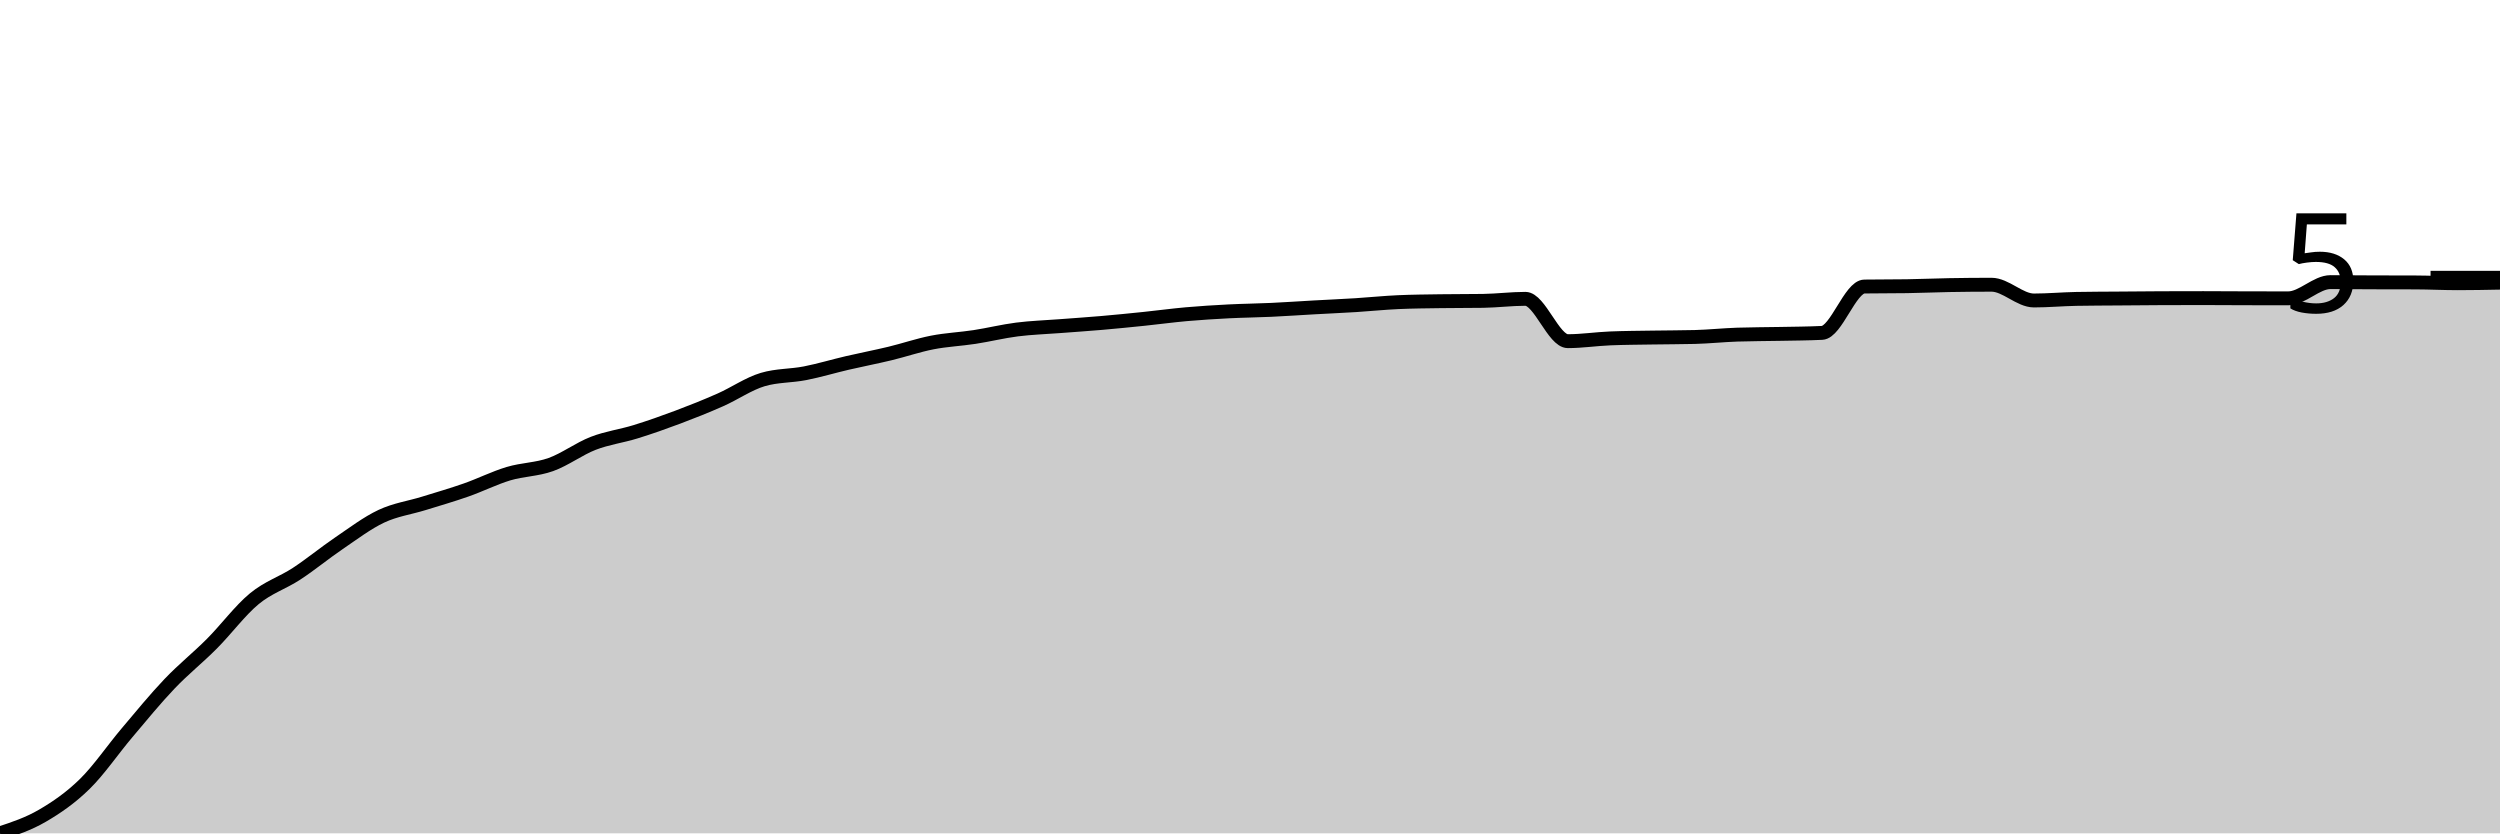
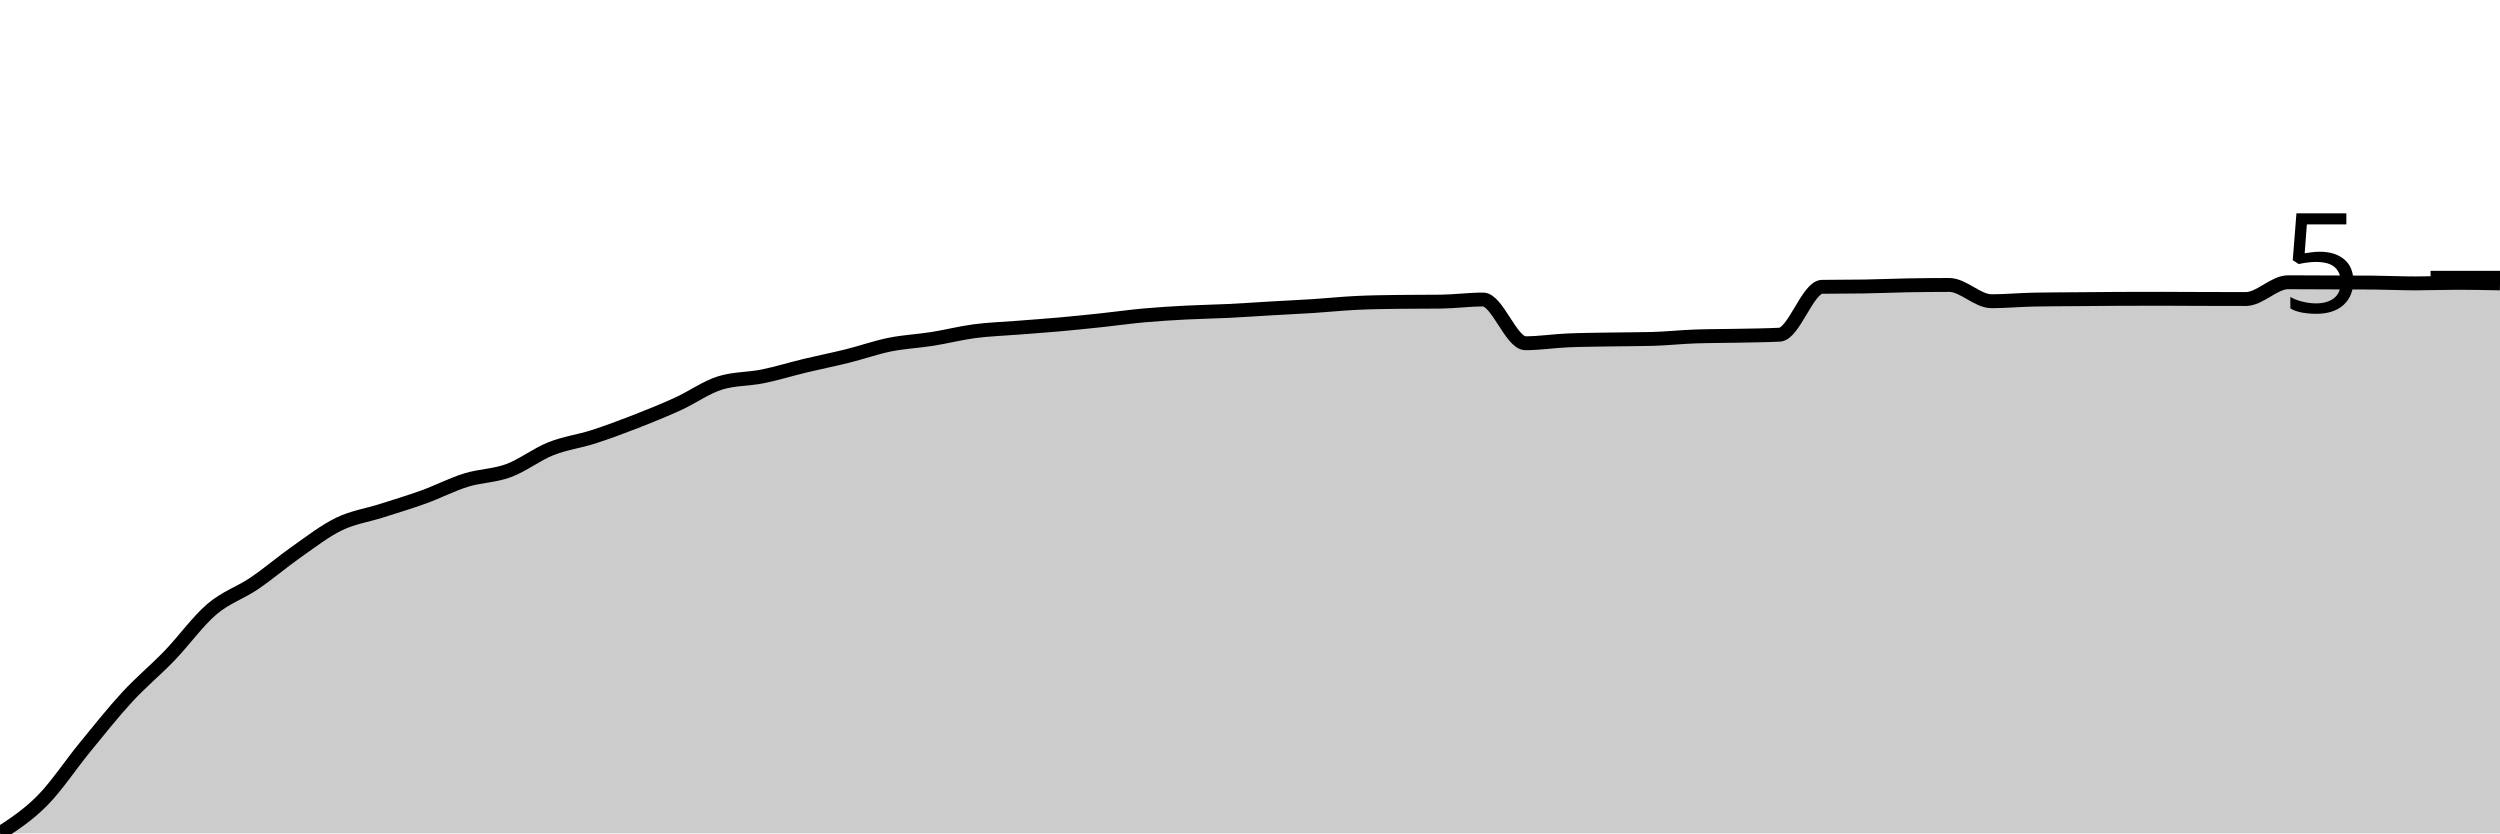
<svg xmlns="http://www.w3.org/2000/svg" viewBox="0 0 180 60">
  <g transform="translate(0,20)">
-     <path class="area" fill="rgba(0, 0, 0, 0.2)" d="M0,40C1.017,39.663,2.034,39.326,3.051,38.734C4.068,38.142,5.085,37.444,6.102,36.447C7.119,35.45,8.136,33.953,9.153,32.752C10.169,31.55,11.186,30.305,12.203,29.238C13.22,28.171,14.237,27.37,15.254,26.349C16.271,25.328,17.288,23.953,18.305,23.113C19.322,22.273,20.339,21.975,21.356,21.308C22.373,20.641,23.39,19.801,24.407,19.112C25.424,18.422,26.441,17.648,27.458,17.17C28.475,16.693,29.492,16.56,30.508,16.245C31.525,15.93,32.542,15.637,33.559,15.28C34.576,14.924,35.593,14.411,36.61,14.105C37.627,13.8,38.644,13.811,39.661,13.447C40.678,13.083,41.695,12.314,42.712,11.92C43.729,11.526,44.746,11.401,45.763,11.086C46.78,10.771,47.797,10.412,48.814,10.03C49.831,9.648,50.847,9.243,51.864,8.792C52.881,8.342,53.898,7.631,54.915,7.328C55.932,7.025,56.949,7.073,57.966,6.874C58.983,6.674,60,6.367,61.017,6.13C62.034,5.894,63.051,5.7,64.068,5.455C65.085,5.21,66.102,4.859,67.119,4.66C68.136,4.461,69.153,4.419,70.169,4.263C71.186,4.107,72.203,3.853,73.22,3.724C74.237,3.594,75.254,3.564,76.271,3.485C77.288,3.407,78.305,3.34,79.322,3.252C80.339,3.164,81.356,3.062,82.373,2.957C83.39,2.852,84.407,2.712,85.424,2.622C86.441,2.533,87.458,2.47,88.475,2.418C89.492,2.366,90.508,2.358,91.525,2.31C92.542,2.263,93.559,2.191,94.576,2.134C95.593,2.077,96.61,2.033,97.627,1.97C98.644,1.906,99.661,1.799,100.678,1.754C101.695,1.709,102.712,1.701,103.729,1.686C104.746,1.671,105.763,1.678,106.78,1.663C107.797,1.648,108.814,1.516,109.831,1.516C110.847,1.516,111.864,4.564,112.881,4.564C113.898,4.564,114.915,4.407,115.932,4.365C116.949,4.323,117.966,4.32,118.983,4.303C120,4.286,121.017,4.289,122.034,4.263C123.051,4.236,124.068,4.127,125.085,4.093C126.102,4.058,127.119,4.062,128.136,4.041C129.153,4.021,130.169,4.017,131.186,3.968C132.203,3.918,133.22,0.645,134.237,0.63C135.254,0.615,136.271,0.622,137.288,0.607C138.305,0.592,139.322,0.546,140.339,0.528C141.356,0.51,142.373,0.5,143.39,0.5C144.407,0.5,145.424,1.635,146.441,1.635C147.458,1.635,148.475,1.54,149.492,1.521C150.508,1.502,151.525,1.501,152.542,1.493C153.559,1.484,154.576,1.474,155.593,1.47C156.61,1.466,157.627,1.464,158.644,1.464C159.661,1.464,160.678,1.473,161.695,1.476C162.712,1.479,163.729,1.481,164.746,1.481C165.763,1.481,166.78,0.312,167.797,0.312C168.814,0.312,169.831,0.325,170.847,0.329C171.864,0.333,172.881,0.331,173.898,0.335C174.915,0.339,175.932,0.392,176.949,0.392C177.966,0.392,178.983,0.372,180,0.352L180,40C178.983,40,177.966,40,176.949,40C175.932,40,174.915,40,173.898,40C172.881,40,171.864,40,170.847,40C169.831,40,168.814,40,167.797,40C166.78,40,165.763,40,164.746,40C163.729,40,162.712,40,161.695,40C160.678,40,159.661,40,158.644,40C157.627,40,156.61,40,155.593,40C154.576,40,153.559,40,152.542,40C151.525,40,150.508,40,149.492,40C148.475,40,147.458,40,146.441,40C145.424,40,144.407,40,143.39,40C142.373,40,141.356,40,140.339,40C139.322,40,138.305,40,137.288,40C136.271,40,135.254,40,134.237,40C133.22,40,132.203,40,131.186,40C130.169,40,129.153,40,128.136,40C127.119,40,126.102,40,125.085,40C124.068,40,123.051,40,122.034,40C121.017,40,120,40,118.983,40C117.966,40,116.949,40,115.932,40C114.915,40,113.898,40,112.881,40C111.864,40,110.847,40,109.831,40C108.814,40,107.797,40,106.78,40C105.763,40,104.746,40,103.729,40C102.712,40,101.695,40,100.678,40C99.661,40,98.644,40,97.627,40C96.61,40,95.593,40,94.576,40C93.559,40,92.542,40,91.525,40C90.508,40,89.492,40,88.475,40C87.458,40,86.441,40,85.424,40C84.407,40,83.39,40,82.373,40C81.356,40,80.339,40,79.322,40C78.305,40,77.288,40,76.271,40C75.254,40,74.237,40,73.22,40C72.203,40,71.186,40,70.169,40C69.153,40,68.136,40,67.119,40C66.102,40,65.085,40,64.068,40C63.051,40,62.034,40,61.017,40C60,40,58.983,40,57.966,40C56.949,40,55.932,40,54.915,40C53.898,40,52.881,40,51.864,40C50.847,40,49.831,40,48.814,40C47.797,40,46.78,40,45.763,40C44.746,40,43.729,40,42.712,40C41.695,40,40.678,40,39.661,40C38.644,40,37.627,40,36.61,40C35.593,40,34.576,40,33.559,40C32.542,40,31.525,40,30.508,40C29.492,40,28.475,40,27.458,40C26.441,40,25.424,40,24.407,40C23.39,40,22.373,40,21.356,40C20.339,40,19.322,40,18.305,40C17.288,40,16.271,40,15.254,40C14.237,40,13.22,40,12.203,40C11.186,40,10.169,40,9.153,40C8.136,40,7.119,40,6.102,40C5.085,40,4.068,40,3.051,40C2.034,40,1.017,40,0,40Z" />
-     <path class="line" stroke="black" fill="none" d="M0,40C1.017,39.663,2.034,39.326,3.051,38.734C4.068,38.142,5.085,37.444,6.102,36.447C7.119,35.45,8.136,33.953,9.153,32.752C10.169,31.55,11.186,30.305,12.203,29.238C13.22,28.171,14.237,27.37,15.254,26.349C16.271,25.328,17.288,23.953,18.305,23.113C19.322,22.273,20.339,21.975,21.356,21.308C22.373,20.641,23.39,19.801,24.407,19.112C25.424,18.422,26.441,17.648,27.458,17.17C28.475,16.693,29.492,16.56,30.508,16.245C31.525,15.93,32.542,15.637,33.559,15.28C34.576,14.924,35.593,14.411,36.61,14.105C37.627,13.8,38.644,13.811,39.661,13.447C40.678,13.083,41.695,12.314,42.712,11.92C43.729,11.526,44.746,11.401,45.763,11.086C46.78,10.771,47.797,10.412,48.814,10.03C49.831,9.648,50.847,9.243,51.864,8.792C52.881,8.342,53.898,7.631,54.915,7.328C55.932,7.025,56.949,7.073,57.966,6.874C58.983,6.674,60,6.367,61.017,6.13C62.034,5.894,63.051,5.7,64.068,5.455C65.085,5.21,66.102,4.859,67.119,4.66C68.136,4.461,69.153,4.419,70.169,4.263C71.186,4.107,72.203,3.853,73.22,3.724C74.237,3.594,75.254,3.564,76.271,3.485C77.288,3.407,78.305,3.34,79.322,3.252C80.339,3.164,81.356,3.062,82.373,2.957C83.39,2.852,84.407,2.712,85.424,2.622C86.441,2.533,87.458,2.47,88.475,2.418C89.492,2.366,90.508,2.358,91.525,2.31C92.542,2.263,93.559,2.191,94.576,2.134C95.593,2.077,96.61,2.033,97.627,1.97C98.644,1.906,99.661,1.799,100.678,1.754C101.695,1.709,102.712,1.701,103.729,1.686C104.746,1.671,105.763,1.678,106.78,1.663C107.797,1.648,108.814,1.516,109.831,1.516C110.847,1.516,111.864,4.564,112.881,4.564C113.898,4.564,114.915,4.407,115.932,4.365C116.949,4.323,117.966,4.32,118.983,4.303C120,4.286,121.017,4.289,122.034,4.263C123.051,4.236,124.068,4.127,125.085,4.093C126.102,4.058,127.119,4.062,128.136,4.041C129.153,4.021,130.169,4.017,131.186,3.968C132.203,3.918,133.22,0.645,134.237,0.63C135.254,0.615,136.271,0.622,137.288,0.607C138.305,0.592,139.322,0.546,140.339,0.528C141.356,0.51,142.373,0.5,143.39,0.5C144.407,0.5,145.424,1.635,146.441,1.635C147.458,1.635,148.475,1.54,149.492,1.521C150.508,1.502,151.525,1.501,152.542,1.493C153.559,1.484,154.576,1.474,155.593,1.47C156.61,1.466,157.627,1.464,158.644,1.464C159.661,1.464,160.678,1.473,161.695,1.476C162.712,1.479,163.729,1.481,164.746,1.481C165.763,1.481,166.78,0.312,167.797,0.312C168.814,0.312,169.831,0.325,170.847,0.329C171.864,0.333,172.881,0.331,173.898,0.335C174.915,0.339,175.932,0.392,176.949,0.392C177.966,0.392,178.983,0.372,180,0.352" />
+     <path class="area" fill="rgba(0, 0, 0, 0.2)" d="M0,40C1.017,39.334,2.034,38.667,3.051,37.638C4.068,36.608,5.085,35.063,6.102,33.822C7.119,32.581,8.136,31.295,9.153,30.193C10.169,29.091,11.186,28.265,12.203,27.21C13.22,26.155,14.237,24.73,15.254,23.863C16.271,22.995,17.288,22.693,18.305,22.005C19.322,21.316,20.339,20.443,21.356,19.73C22.373,19.018,23.39,18.224,24.407,17.732C25.424,17.239,26.441,17.101,27.458,16.776C28.475,16.451,29.492,16.148,30.508,15.78C31.525,15.411,32.542,14.882,33.559,14.566C34.576,14.251,35.593,14.262,36.61,13.886C37.627,13.51,38.644,12.715,39.661,12.309C40.678,11.904,41.695,11.78,42.712,11.454C43.729,11.127,44.746,10.747,45.763,10.352C46.78,9.956,47.797,9.544,48.814,9.08C49.831,8.616,50.847,7.88,51.864,7.567C52.881,7.255,53.898,7.305,54.915,7.098C55.932,6.892,56.949,6.575,57.966,6.331C58.983,6.086,60,5.886,61.017,5.633C62.034,5.38,63.051,5.018,64.068,4.812C65.085,4.607,66.102,4.563,67.119,4.402C68.136,4.241,69.153,3.979,70.169,3.845C71.186,3.711,72.203,3.68,73.22,3.599C74.237,3.518,75.254,3.45,76.271,3.359C77.288,3.268,78.305,3.162,79.322,3.054C80.339,2.945,81.356,2.8,82.373,2.708C83.39,2.616,84.407,2.557,85.424,2.503C86.441,2.449,87.458,2.436,88.475,2.386C89.492,2.336,90.508,2.263,91.525,2.204C92.542,2.145,93.559,2.099,94.576,2.034C95.593,1.969,96.61,1.861,97.627,1.811C98.644,1.761,99.661,1.747,100.678,1.735C101.695,1.723,102.712,1.729,103.729,1.717C104.746,1.706,105.763,1.565,106.78,1.565C107.797,1.565,108.814,4.713,109.831,4.713C110.847,4.713,111.864,4.551,112.881,4.508C113.898,4.465,114.915,4.461,115.932,4.443C116.949,4.426,117.966,4.429,118.983,4.402C120,4.375,121.017,4.261,122.034,4.226C123.051,4.191,124.068,4.195,125.085,4.174C126.102,4.152,127.119,4.148,128.136,4.097C129.153,4.047,130.169,0.666,131.186,0.651C132.203,0.635,133.22,0.643,134.237,0.627C135.254,0.612,136.271,0.564,137.288,0.545C138.305,0.527,139.322,0.516,140.339,0.516C141.356,0.516,142.373,1.688,143.39,1.688C144.407,1.688,145.424,1.59,146.441,1.571C147.458,1.551,148.475,1.55,149.492,1.542C150.508,1.533,151.525,1.522,152.542,1.518C153.559,1.514,154.576,1.512,155.593,1.512C156.61,1.512,157.627,1.521,158.644,1.524C159.661,1.527,160.678,1.53,161.695,1.53C162.712,1.53,163.729,0.322,164.746,0.322C165.763,0.322,166.78,0.33,167.797,0.334C168.814,0.338,169.831,0.338,170.847,0.346C171.864,0.354,172.881,0.404,173.898,0.404C174.915,0.404,175.932,0.363,176.949,0.363C177.966,0.363,178.983,0.384,180,0.404L180,40C178.983,40,177.966,40,176.949,40C175.932,40,174.915,40,173.898,40C172.881,40,171.864,40,170.847,40C169.831,40,168.814,40,167.797,40C166.78,40,165.763,40,164.746,40C163.729,40,162.712,40,161.695,40C160.678,40,159.661,40,158.644,40C157.627,40,156.61,40,155.593,40C154.576,40,153.559,40,152.542,40C151.525,40,150.508,40,149.492,40C148.475,40,147.458,40,146.441,40C145.424,40,144.407,40,143.39,40C142.373,40,141.356,40,140.339,40C139.322,40,138.305,40,137.288,40C136.271,40,135.254,40,134.237,40C133.22,40,132.203,40,131.186,40C130.169,40,129.153,40,128.136,40C127.119,40,126.102,40,125.085,40C124.068,40,123.051,40,122.034,40C121.017,40,120,40,118.983,40C117.966,40,116.949,40,115.932,40C114.915,40,113.898,40,112.881,40C111.864,40,110.847,40,109.831,40C108.814,40,107.797,40,106.78,40C105.763,40,104.746,40,103.729,40C102.712,40,101.695,40,100.678,40C99.661,40,98.644,40,97.627,40C96.61,40,95.593,40,94.576,40C93.559,40,92.542,40,91.525,40C90.508,40,89.492,40,88.475,40C87.458,40,86.441,40,85.424,40C84.407,40,83.39,40,82.373,40C81.356,40,80.339,40,79.322,40C78.305,40,77.288,40,76.271,40C75.254,40,74.237,40,73.22,40C72.203,40,71.186,40,70.169,40C69.153,40,68.136,40,67.119,40C66.102,40,65.085,40,64.068,40C63.051,40,62.034,40,61.017,40C60,40,58.983,40,57.966,40C56.949,40,55.932,40,54.915,40C53.898,40,52.881,40,51.864,40C50.847,40,49.831,40,48.814,40C47.797,40,46.78,40,45.763,40C44.746,40,43.729,40,42.712,40C41.695,40,40.678,40,39.661,40C38.644,40,37.627,40,36.61,40C35.593,40,34.576,40,33.559,40C32.542,40,31.525,40,30.508,40C29.492,40,28.475,40,27.458,40C26.441,40,25.424,40,24.407,40C23.39,40,22.373,40,21.356,40C20.339,40,19.322,40,18.305,40C17.288,40,16.271,40,15.254,40C14.237,40,13.22,40,12.203,40C11.186,40,10.169,40,9.153,40C8.136,40,7.119,40,6.102,40C5.085,40,4.068,40,3.051,40C2.034,40,1.017,40,0,40Z" />
+     <path class="line" stroke="black" fill="none" d="M0,40C1.017,39.334,2.034,38.667,3.051,37.638C4.068,36.608,5.085,35.063,6.102,33.822C7.119,32.581,8.136,31.295,9.153,30.193C10.169,29.091,11.186,28.265,12.203,27.21C13.22,26.155,14.237,24.73,15.254,23.863C16.271,22.995,17.288,22.693,18.305,22.005C19.322,21.316,20.339,20.443,21.356,19.73C22.373,19.018,23.39,18.224,24.407,17.732C25.424,17.239,26.441,17.101,27.458,16.776C28.475,16.451,29.492,16.148,30.508,15.78C31.525,15.411,32.542,14.882,33.559,14.566C34.576,14.251,35.593,14.262,36.61,13.886C37.627,13.51,38.644,12.715,39.661,12.309C40.678,11.904,41.695,11.78,42.712,11.454C43.729,11.127,44.746,10.747,45.763,10.352C46.78,9.956,47.797,9.544,48.814,9.08C49.831,8.616,50.847,7.88,51.864,7.567C52.881,7.255,53.898,7.305,54.915,7.098C55.932,6.892,56.949,6.575,57.966,6.331C58.983,6.086,60,5.886,61.017,5.633C62.034,5.38,63.051,5.018,64.068,4.812C65.085,4.607,66.102,4.563,67.119,4.402C68.136,4.241,69.153,3.979,70.169,3.845C71.186,3.711,72.203,3.68,73.22,3.599C74.237,3.518,75.254,3.45,76.271,3.359C77.288,3.268,78.305,3.162,79.322,3.054C80.339,2.945,81.356,2.8,82.373,2.708C83.39,2.616,84.407,2.557,85.424,2.503C86.441,2.449,87.458,2.436,88.475,2.386C89.492,2.336,90.508,2.263,91.525,2.204C92.542,2.145,93.559,2.099,94.576,2.034C95.593,1.969,96.61,1.861,97.627,1.811C98.644,1.761,99.661,1.747,100.678,1.735C101.695,1.723,102.712,1.729,103.729,1.717C104.746,1.706,105.763,1.565,106.78,1.565C107.797,1.565,108.814,4.713,109.831,4.713C110.847,4.713,111.864,4.551,112.881,4.508C113.898,4.465,114.915,4.461,115.932,4.443C116.949,4.426,117.966,4.429,118.983,4.402C120,4.375,121.017,4.261,122.034,4.226C123.051,4.191,124.068,4.195,125.085,4.174C126.102,4.152,127.119,4.148,128.136,4.097C129.153,4.047,130.169,0.666,131.186,0.651C132.203,0.635,133.22,0.643,134.237,0.627C135.254,0.612,136.271,0.564,137.288,0.545C138.305,0.527,139.322,0.516,140.339,0.516C141.356,0.516,142.373,1.688,143.39,1.688C144.407,1.688,145.424,1.59,146.441,1.571C147.458,1.551,148.475,1.55,149.492,1.542C150.508,1.533,151.525,1.522,152.542,1.518C153.559,1.514,154.576,1.512,155.593,1.512C156.61,1.512,157.627,1.521,158.644,1.524C159.661,1.527,160.678,1.53,161.695,1.53C162.712,1.53,163.729,0.322,164.746,0.322C165.763,0.322,166.78,0.33,167.797,0.334C168.814,0.338,169.831,0.338,170.847,0.346C171.864,0.354,172.881,0.404,173.898,0.404C174.915,0.404,175.932,0.363,176.949,0.363C177.966,0.363,178.983,0.384,180,0.404" />
    <path class="axis-ceiling" stroke-width="1" stroke="black" fill="none" d="M175,0L180,0" />
    <text class="axis-ceiling-label" font-family="sans-serif" text-anchor="end" font-size="10px" x="170" y="2.5">5</text>
  </g>
</svg>
